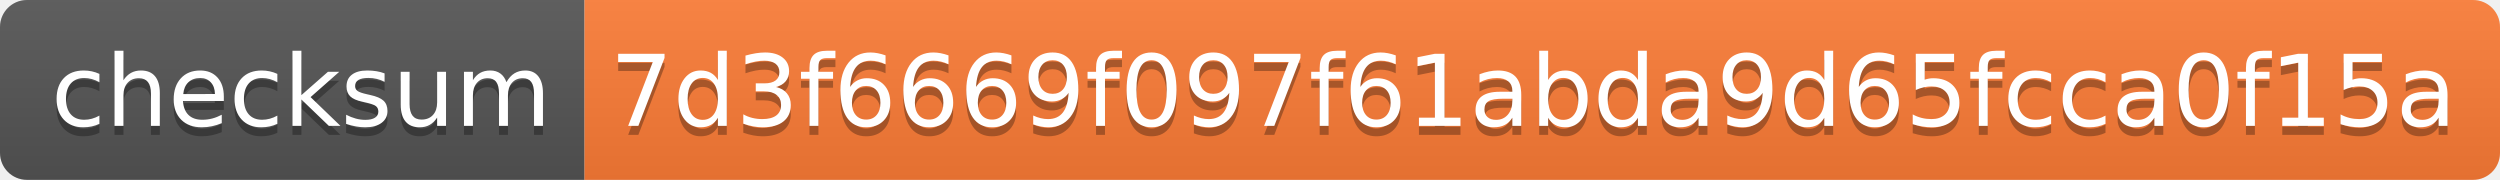
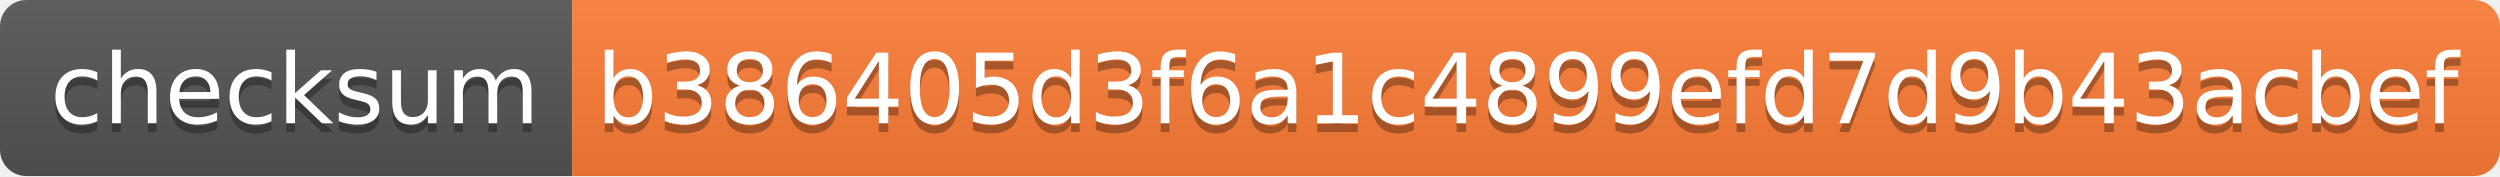
- <svg xmlns="http://www.w3.org/2000/svg" width="278" height="20" role="img" aria-label="checksum: 7d3f6669f097f61abda9d65fcca0f15a">
+ <svg xmlns="http://www.w3.org/2000/svg" width="284" height="20" role="img" aria-label="checksum: b386405d3f6a1c4899efd7d9b43acbef">
  <linearGradient id="s" x2="0" y2="100%">
    <stop offset="0" stop-color="#bbb" stop-opacity=".1" />
    <stop offset="1" stop-opacity=".1" />
  </linearGradient>
  <clipPath id="r">
-     <rect width="278" height="20" rx="3" fill="#fff" />
+     <rect width="284" height="20" rx="3" fill="#fff" />
  </clipPath>
  <g clip-path="url(#r)">
    <rect width="65" height="20" fill="#555" />
-     <rect x="65" width="213" height="20" fill="#fe7d37" />
-     <rect width="278" height="20" fill="url(#s)" />
+     <rect x="65" width="219" height="20" fill="#fe7d37" />
+     <rect width="284" height="20" fill="url(#s)" />
  </g>
  <g fill="#fff" text-anchor="middle" font-family="Verdana,Geneva,DejaVu Sans,sans-serif" text-rendering="geometricPrecision" font-size="110">
    <text aria-hidden="true" x="335" y="150" fill="#010101" fill-opacity=".3" transform="scale(.1)" textLength="550">checksum</text>
    <text x="335" y="140" transform="scale(.1)" fill="#fff" textLength="550">checksum</text>
-     <text aria-hidden="true" x="1705" y="150" fill="#010101" fill-opacity=".3" transform="scale(.1)" textLength="2030">7d3f6669f097f61abda9d65fcca0f15a</text>
-     <text x="1705" y="140" transform="scale(.1)" fill="#fff" textLength="2030">7d3f6669f097f61abda9d65fcca0f15a</text>
+     <text aria-hidden="true" x="1735" y="150" fill="#010101" fill-opacity=".3" transform="scale(.1)" textLength="2090">b386405d3f6a1c4899efd7d9b43acbef</text>
+     <text x="1735" y="140" transform="scale(.1)" fill="#fff" textLength="2090">b386405d3f6a1c4899efd7d9b43acbef</text>
  </g>
</svg>
